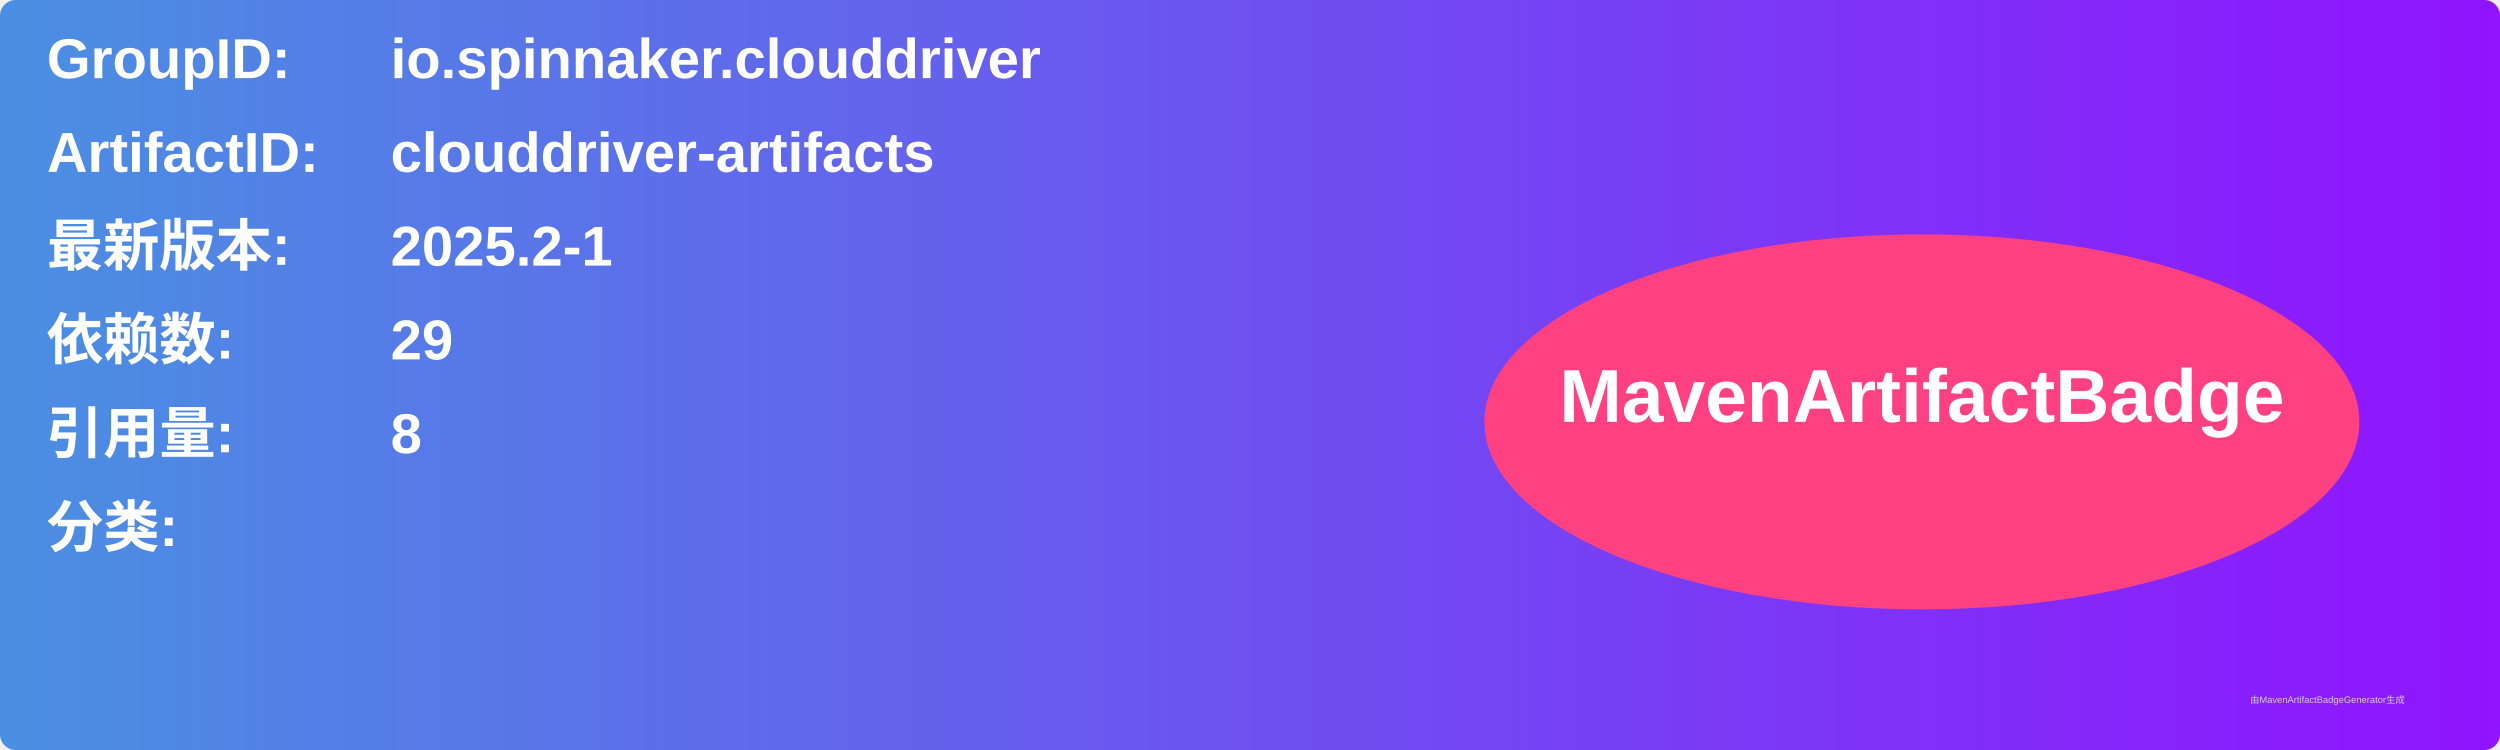
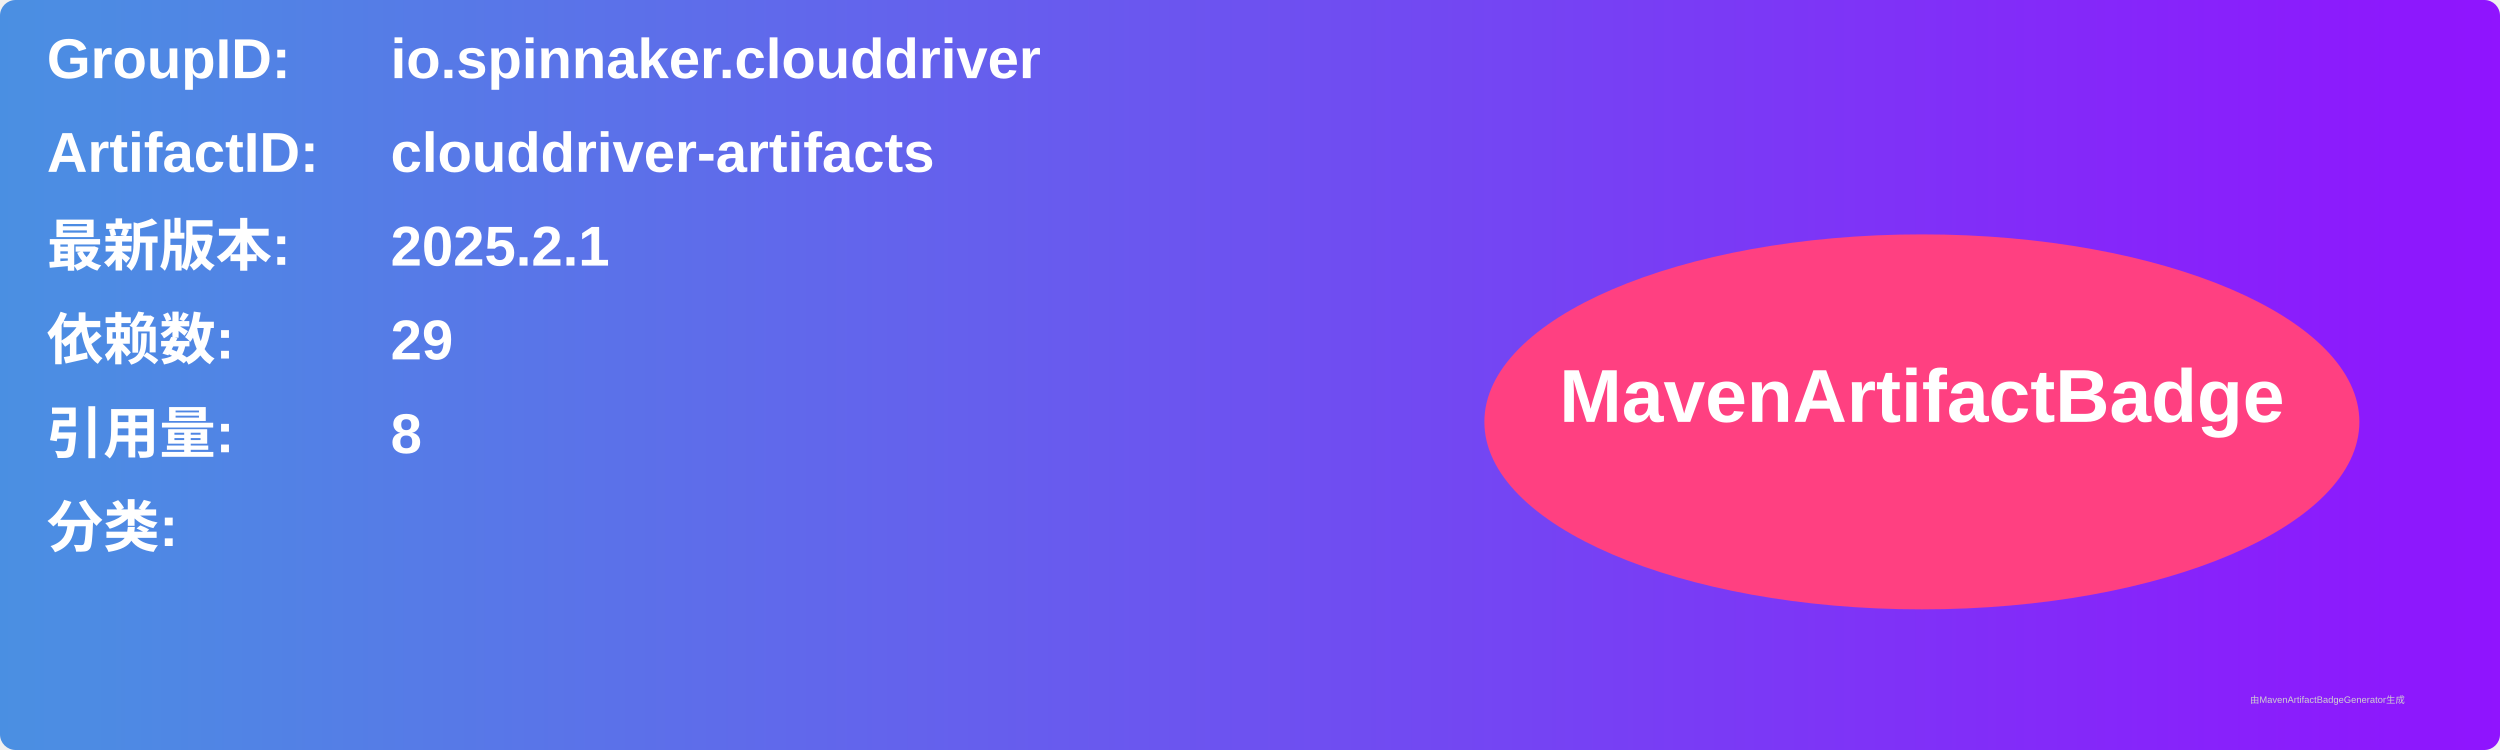
<svg xmlns="http://www.w3.org/2000/svg" width="800" height="240" viewBox="0 0 800 240">
  <linearGradient id="grad" x1="0%" y1="0%" x2="100%" y2="0%">
    <stop offset="0%" stop-color="#4a90e2" />
    <stop offset="100%" stop-color="#9013fe" />
  </linearGradient>
  <rect width="100%" height="100%" rx="5" ry="5" fill="url(#grad)" />
  <g transform="translate(15, 15)">
    <text x="0" y="10" font-family="Arial" font-size="18" fill="white" font-weight="bold" width="260">GroupID:</text>
    <text x="110" y="10" font-family="Arial" font-size="18" fill="white" font-weight="bold" width="460">io.spinnaker.clouddriver</text>
    <text x="0" y="40" font-family="Arial" font-size="18" fill="white" font-weight="bold" width="260">ArtifactID:</text>
    <text x="110" y="40" font-family="Arial" font-size="18" fill="white" font-weight="bold" width="460">clouddriver-artifacts</text>
    <text x="0" y="70" font-family="Arial" font-size="18" fill="white" font-weight="bold">最新版本:</text>
    <text x="110" y="70" font-family="Arial" font-size="18" fill="white" font-weight="bold">
-       <tspan font-weight="bold">2025.2-1</tspan>
+       <tspan font-weight="bold">2025.2.1</tspan>
    </text>
    <text x="0" y="100" font-family="Arial" font-size="18" fill="white" font-weight="bold">依赖数: </text>
    <text x="110" y="100" font-family="Arial" font-size="18" fill="white">
      <tspan font-weight="bold">29</tspan>
    </text>
    <text x="0" y="130" font-family="Arial" font-size="18" fill="white" font-weight="bold">引用量: </text>
    <text x="110" y="130" font-family="Arial" font-size="18" fill="white">
      <tspan font-weight="bold">8</tspan>
    </text>
    <text x="0" y="160" font-family="Arial" font-size="18" fill="white" font-weight="bold">分类:</text>
    <text x="10" y="190" font-family="Arial" font-size="10" fill="white">
      <tspan font-weight="bold" />
    </text>
    <ellipse cx="600" cy="120" rx="140" ry="60" fill="#ff4081" />
    <text x="600" y="120" text-anchor="middle" font-family="Arial" font-size="24" fill="white" font-weight="bold">MavenArtifactBadge</text>
  </g>
  <text x="720" y="225" font-family="Arial" font-size="3" fill="#d0d0d0">由MavenArtifactBadgeGenerator生成</text>
</svg>
